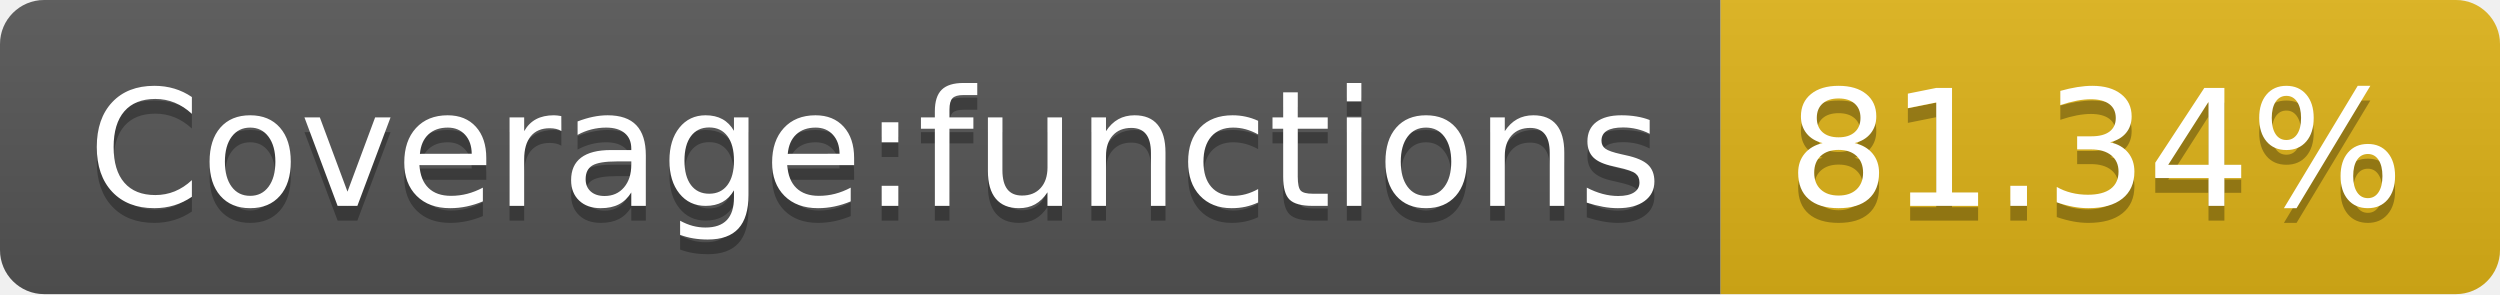
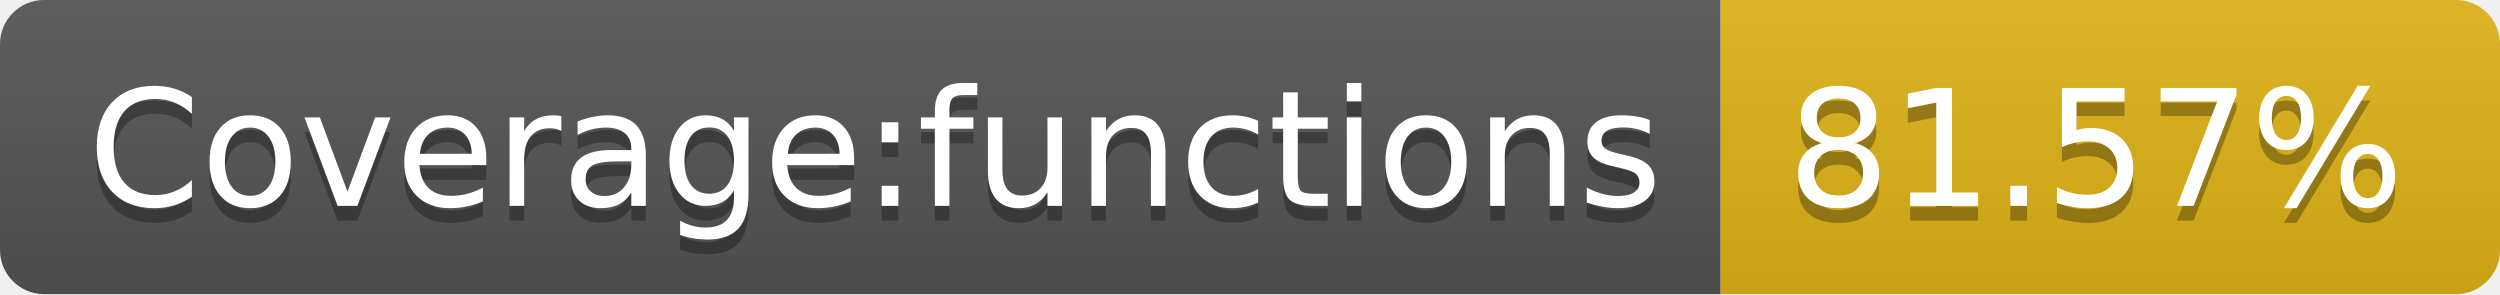
- <svg xmlns="http://www.w3.org/2000/svg" width="170" height="20" role="img" aria-label="Coverage:functions: 81.34%">
+ <svg xmlns="http://www.w3.org/2000/svg" width="170" height="20" role="img" aria-label="Coverage:functions: 81.57%">
  <linearGradient id="s" x2="0" y2="100%">
    <stop offset="0" stop-color="#bbb" stop-opacity=".1" />
    <stop offset="1" stop-opacity=".1" />
  </linearGradient>
  <clipPath id="r">
    <rect width="170" height="20" rx="3" fill="#fff" />
  </clipPath>
  <g clip-path="url(#r)">
    <rect width="117" height="20" fill="#555" />
    <rect x="117" width="53" height="20" fill="#dfb317" />
    <rect width="170" height="20" fill="url(#s)" />
  </g>
  <g fill="#fff" text-anchor="middle" font-family="Verdana,Geneva,DejaVu Sans,sans-serif" text-rendering="geometricPrecision" font-size="110">
    <text aria-hidden="true" x="595" y="150" fill="#010101" fill-opacity=".3" transform="scale(.1)" textLength="1070">Coverage:functions</text>
    <text x="595" y="140" transform="scale(.1)" fill="#fff" textLength="1070">Coverage:functions</text>
-     <text aria-hidden="true" x="1425" y="150" fill="#010101" fill-opacity=".3" transform="scale(.1)" textLength="430">81.34%</text>
-     <text x="1425" y="140" transform="scale(.1)" fill="#fff" textLength="430">81.34%</text>
+     <text aria-hidden="true" x="1425" y="150" fill="#010101" fill-opacity=".3" transform="scale(.1)" textLength="430">81.57%</text>
+     <text x="1425" y="140" transform="scale(.1)" fill="#fff" textLength="430">81.57%</text>
  </g>
</svg>
